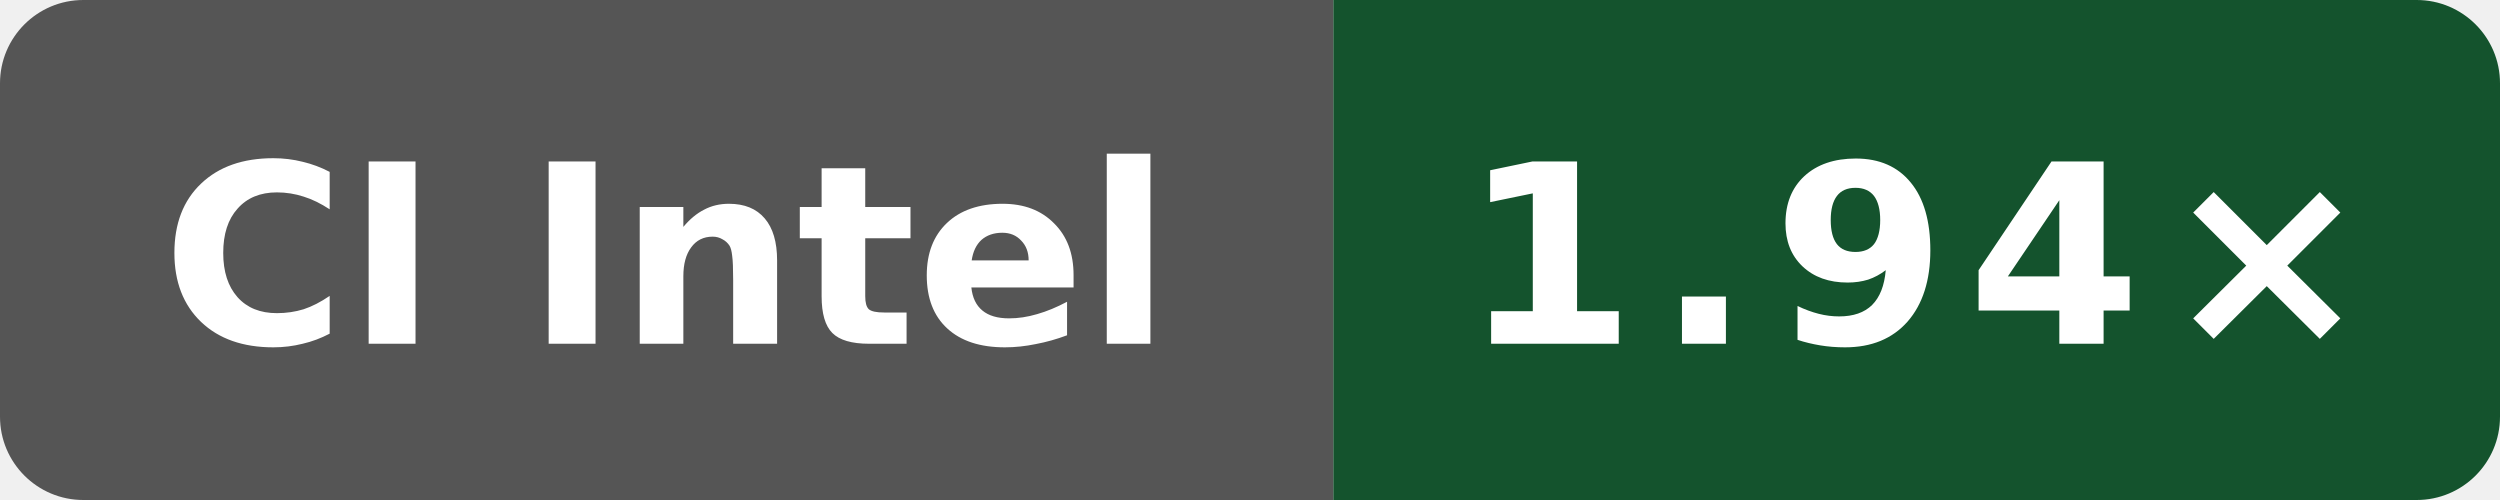
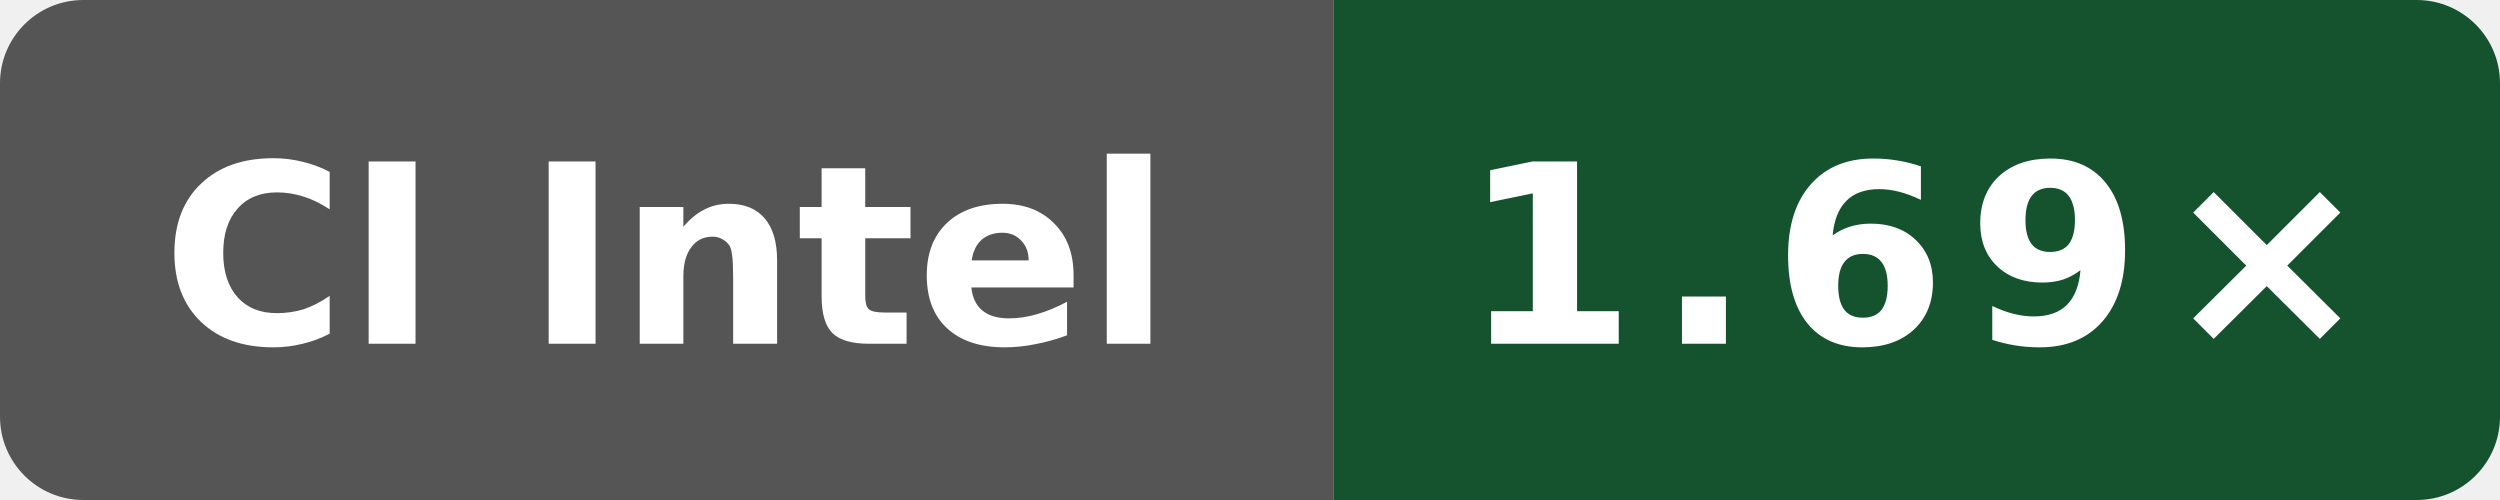
- <svg xmlns="http://www.w3.org/2000/svg" data-original-label="simdjson scalar-compile-clang; Intel(R) Xeon(R) Platinum 8370C CPU @ 2.80GHz; revision e09af8489d07ffc3f9d61676d298292ae7b4df5d" data-original-message="1.94×" width="120" height="24" viewBox="0 0 120 24" role="img" aria-label="simdjson scalar-compile-clang; Intel(R) Xeon(R) Platinum 8370C CPU @ 2.80GHz; revision e09af8489d07ffc3f9d61676d298292ae7b4df5d; measured e09af8489d07ffc3f9d61676d298292ae7b4df5d; 2 commits behind main: 1.94×">
+ <svg xmlns="http://www.w3.org/2000/svg" data-original-label="simdjson scalar-compile-clang; Intel(R) Xeon(R) 6975P-C; revision f77a0af0a4dff64a88aa767427b9fac47da1949e" data-original-message="1.69×" width="120" height="24" viewBox="0 0 120 24" role="img" aria-label="simdjson scalar-compile-clang; Intel(R) Xeon(R) 6975P-C; revision f77a0af0a4dff64a88aa767427b9fac47da1949e; measured f77a0af0a4dff64a88aa767427b9fac47da1949e; 0 commits behind main: 1.69×">
  <defs>
    <clipPath id="badge">
      <rect width="120" height="24" rx="4" />
    </clipPath>
  </defs>
  <g clip-path="url(#badge)">
    <rect width="64" height="24" fill="#555" />
    <rect x="64" width="56" height="24" fill="#14532d" />
  </g>
  <text x="32" y="16.5" fill="#fff" text-anchor="middle" font-family="Verdana,Geneva,DejaVu Sans,sans-serif" font-size="12" font-weight="700" textLength="52" lengthAdjust="spacingAndGlyphs">CI Intel</text>
-   <text x="92" y="16.5" fill="#fff" text-anchor="middle" font-family="Verdana,Geneva,DejaVu Sans,sans-serif" font-size="12" font-weight="700" letter-spacing="1" textLength="39" lengthAdjust="spacingAndGlyphs">1.94×</text>
+   <text x="92" y="16.5" fill="#fff" text-anchor="middle" font-family="Verdana,Geneva,DejaVu Sans,sans-serif" font-size="12" font-weight="700" letter-spacing="1" textLength="39" lengthAdjust="spacingAndGlyphs">1.69×</text>
</svg>
